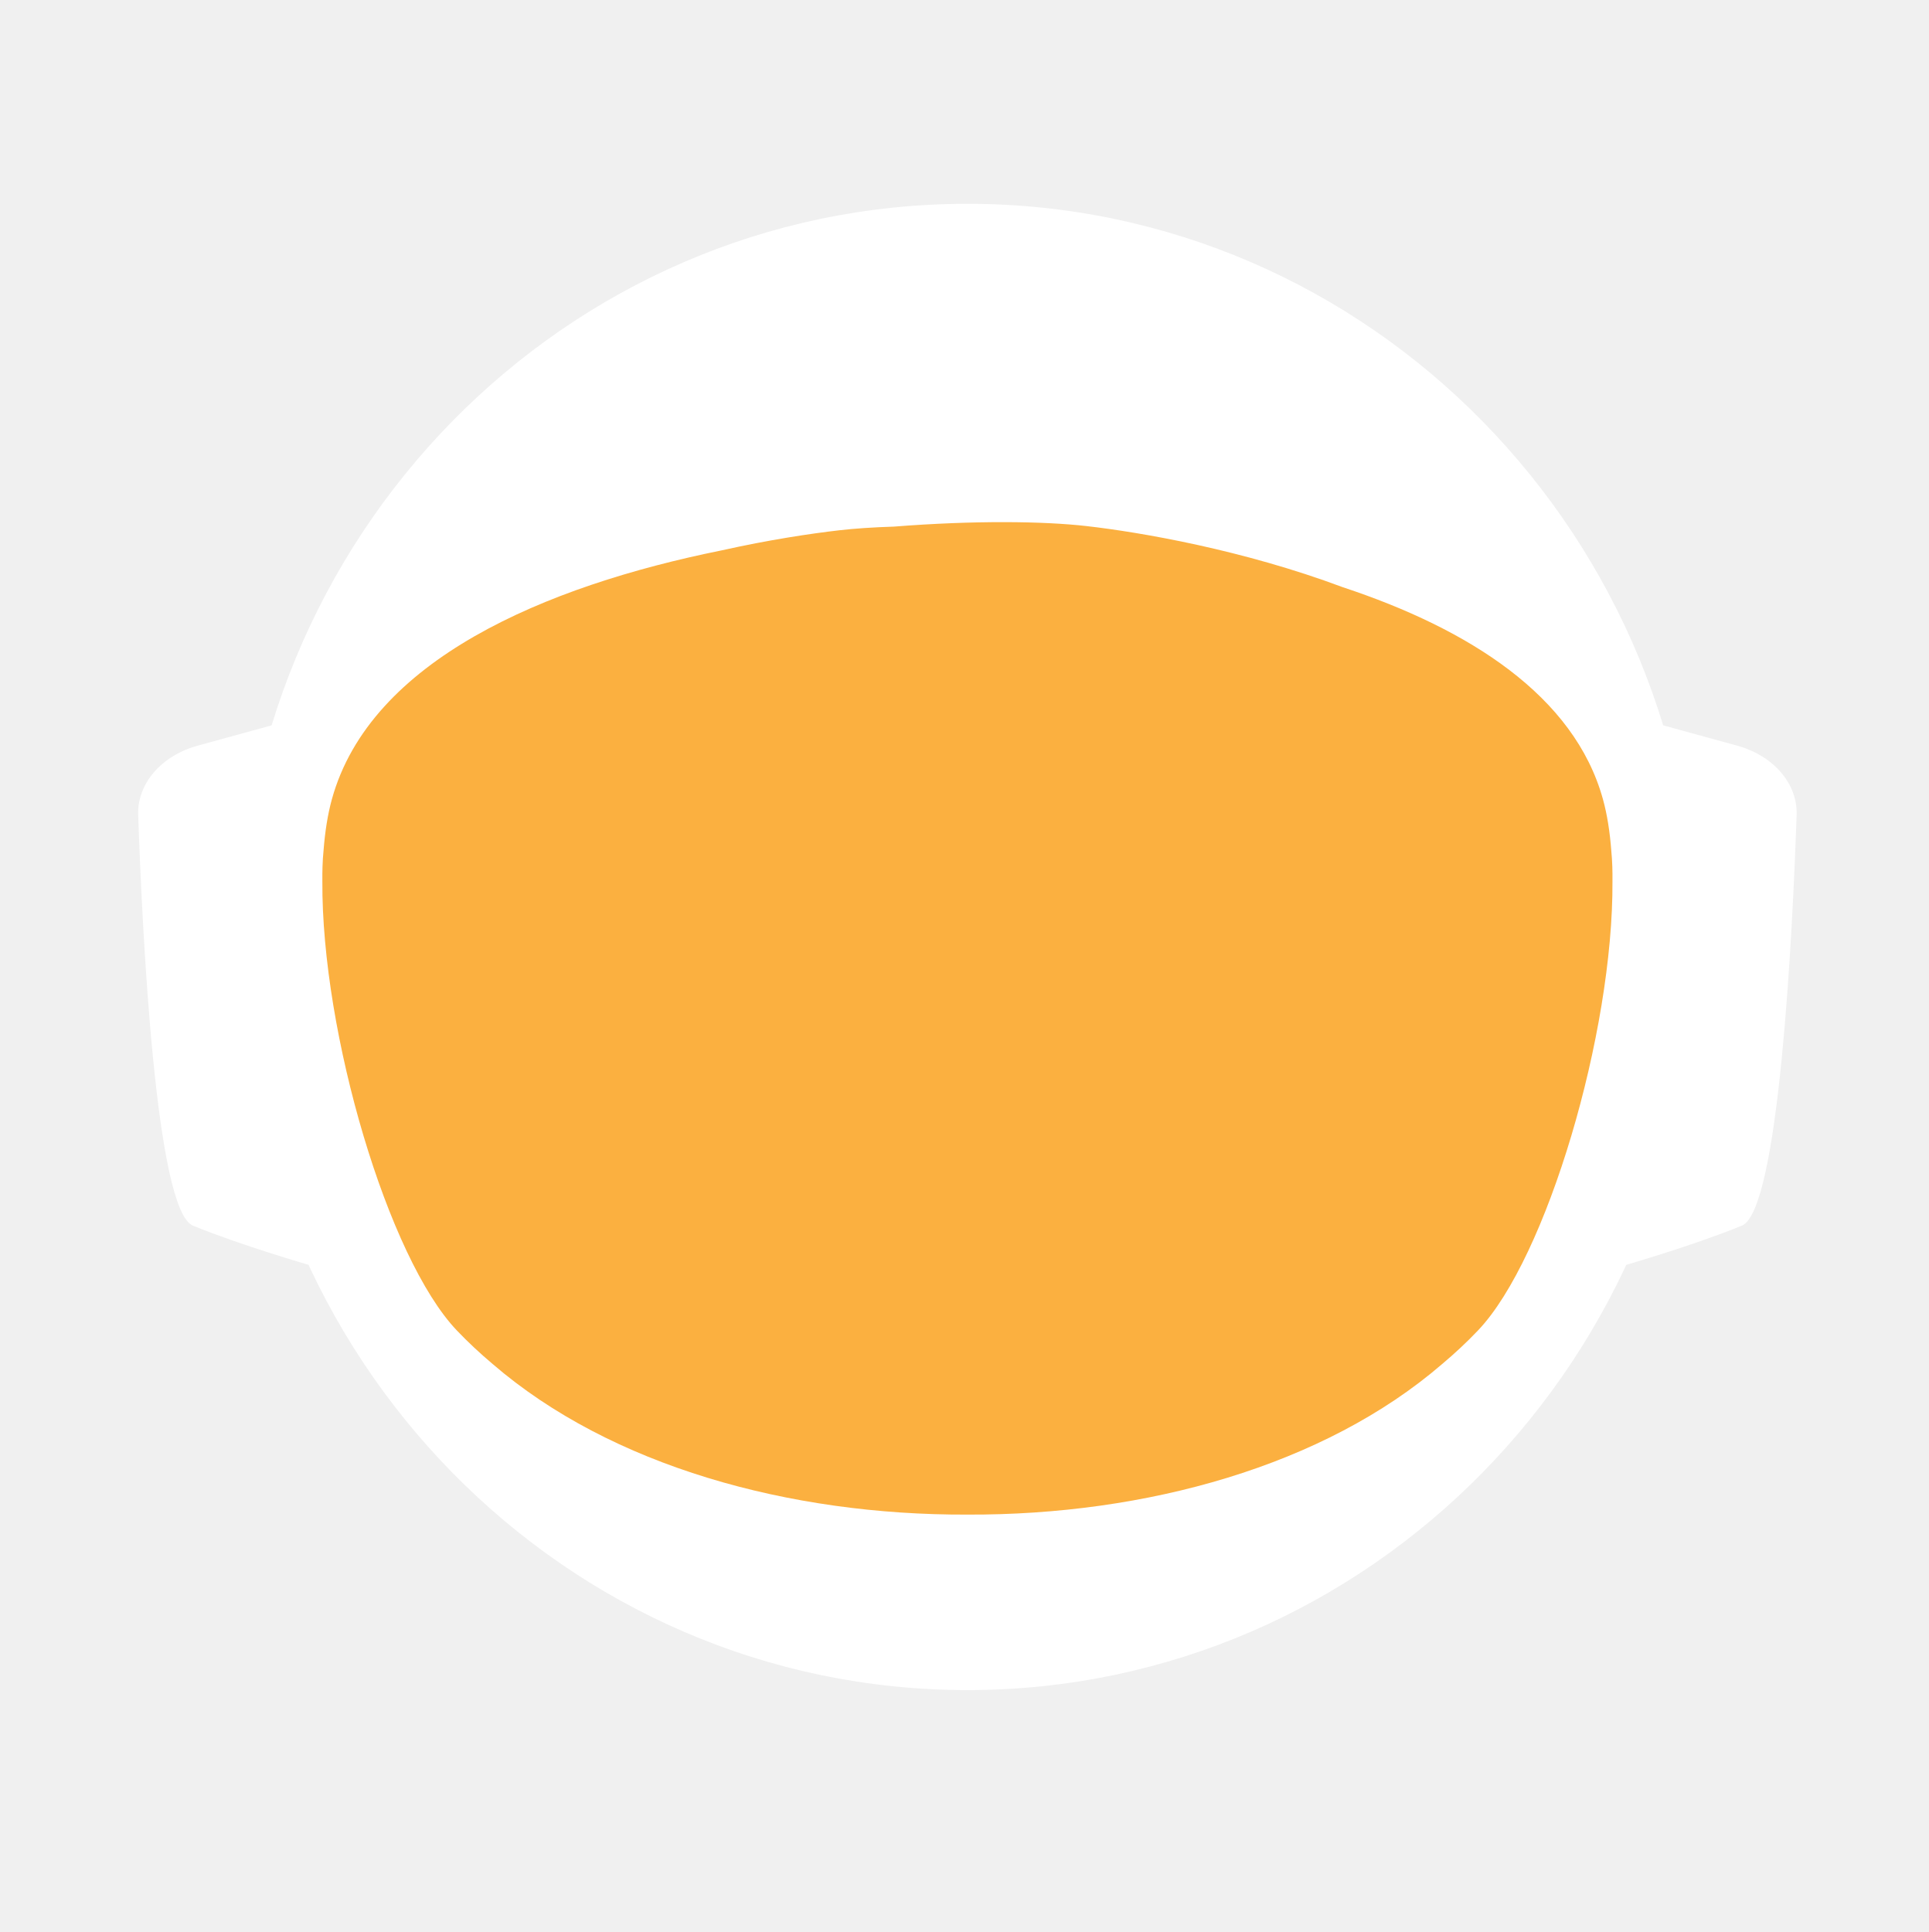
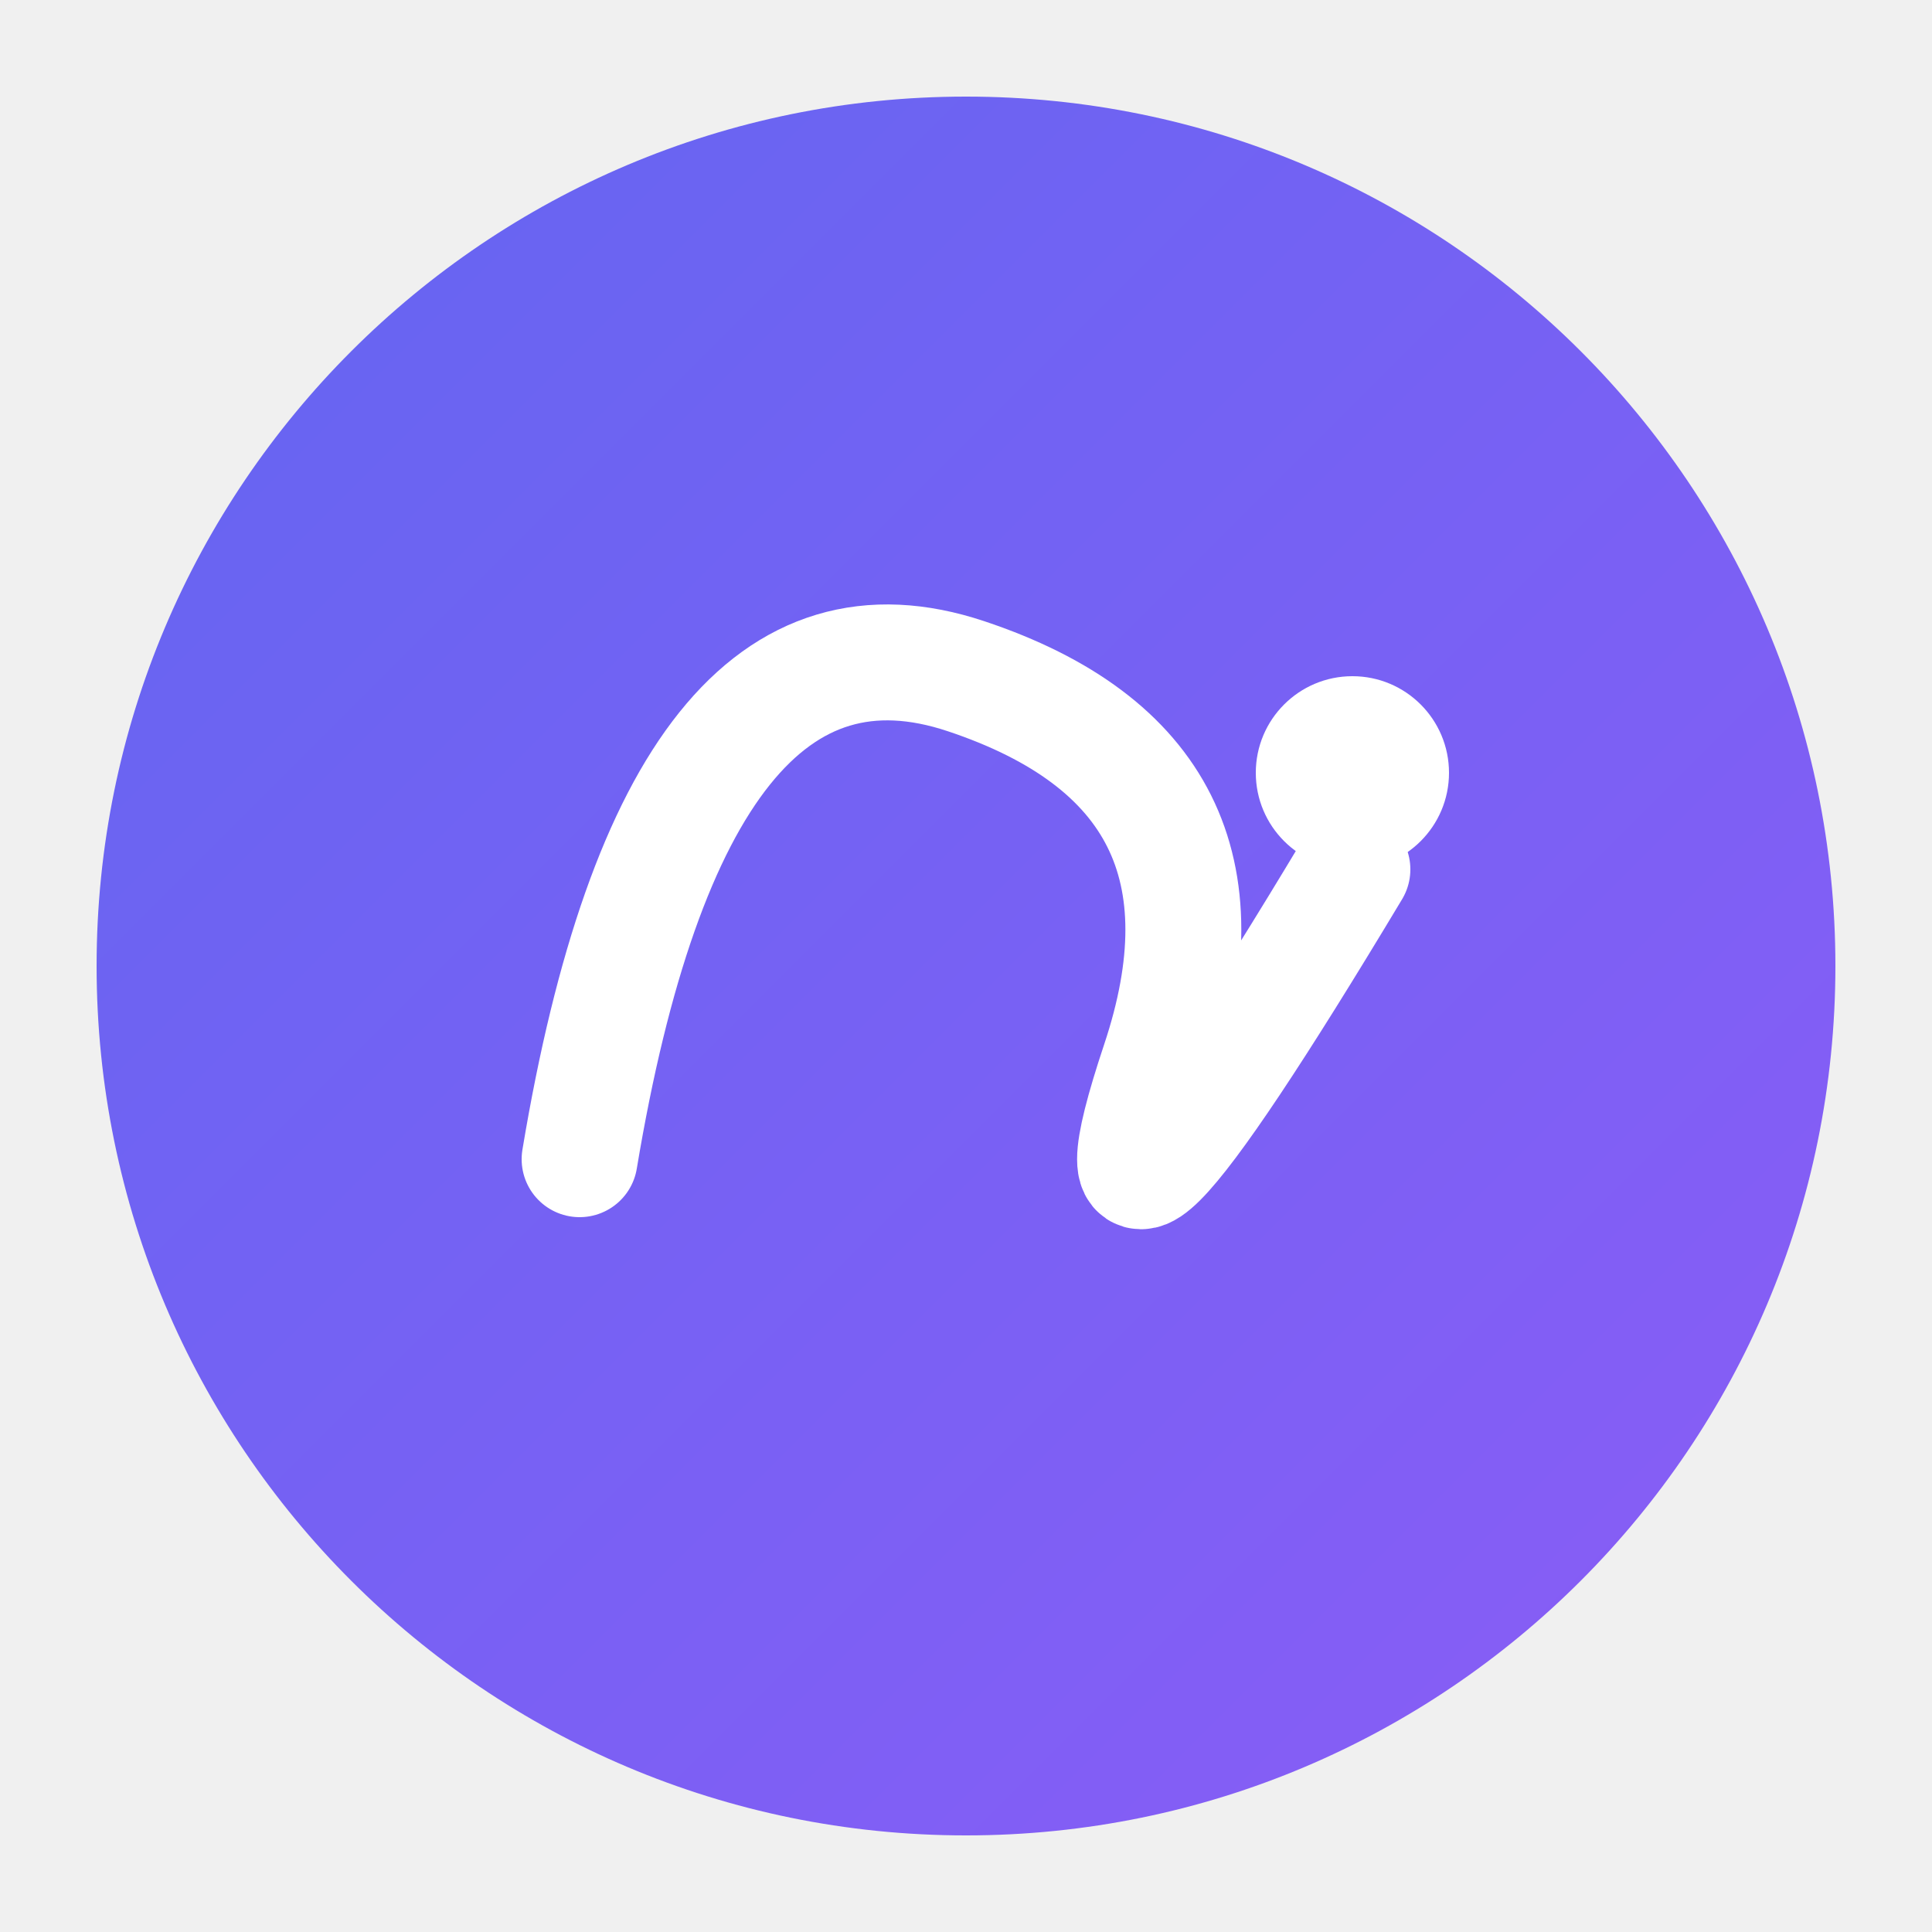
- <svg xmlns="http://www.w3.org/2000/svg" id="_Слой_2" data-name="Слой 2" viewBox="0 0 960.01 961.55">
+ <svg xmlns="http://www.w3.org/2000/svg" viewBox="0 0 100 100">
  <defs>
-     <style>
-             .cls-1, .cls-2 {
-             fill: #fff;
-             stroke-width: 0px;
-             }
- 
-             .cls-2 {
-             stroke-linecap: round;
-             stroke-width: 0px;
-             
-             }
- 
-             .cls-2, .cls-3 {
-             stroke: #fff;
-             stroke-width: 10px;
-             stroke-miterlimit: 10;
-             }
- 
-             .cls-4 {
-             fill: transparent;
-             stroke: #fff;
-             stroke-width: 0px;
-             }
- 
-             .cls-3 {
-             fill: #FBB040;
- 
-             stroke-width: 0px;
-             }
-         </style>
-     <linearGradient id="animated_gradient" x1="0%" y1="0%" x2="100%" y2="100%" gradientUnits="userSpaceOnUse">
-       <stop offset="100%" stop-color="#427fc1">
-         <animate attributeName="stop-color" values="#427fc1;#00bcd4;#8bc34a;#ffc107;#3f51b5;#9e9e9e;#427fc1" dur="10s" repeatCount="indefinite" />
-       </stop>
+     <linearGradient id="grad" x1="0%" y1="0%" x2="100%" y2="100%">
+       <stop offset="0%" style="stop-color:#6366f1" />
+       <stop offset="100%" style="stop-color:#8b5cf6" />
    </linearGradient>
  </defs>
-   <g id="_Слой_6" data-name="Слой 6">
-     <g>
-       <path class="cls-4" d="M960.01,480c0,9.16-.26,18.26-.77,27.29-.01.12-.02.25-.02.38-.04.67-.08,1.35-.13,2.03-.05.94-.11,1.88-.18,2.82-.05.88-.12,1.76-.18,2.64-.19,2.82-.42,5.62-.68,8.42-.29,3.3-.62,6.59-.99,9.87-.11,1.07-.23,2.14-.37,3.2-.34,2.96-.71,5.92-1.12,8.86-.39,2.88-.8,5.75-1.26,8.61-.12.78-.24,1.56-.37,2.34-.21,1.35-.44,2.69-.66,4.04-.45,2.69-.92,5.37-1.43,8.04-.44,2.38-.9,4.75-1.39,7.11-.01.08-.03.15-.04.23-.16.8-.33,1.6-.49,2.4-.17.8-.34,1.6-.51,2.39-.01.05-.02.1-.03.15-.63,2.94-1.27,5.87-1.96,8.79-.73,3.15-1.51,6.28-2.31,9.4-.28,1.12-.57,2.23-.86,3.34-.19.75-.39,1.51-.6,2.26-.2.75-.41,1.49-.61,2.24-.18.65-.36,1.31-.54,1.97-.18.65-.36,1.3-.55,1.96-.02.09-.05.18-.07.26-.44,1.58-.9,3.15-1.37,4.72,0,.01,0,.02,0,.03l-.66,2.22c-.22.74-.44,1.48-.67,2.22-.5,1.66-1.01,3.31-1.54,4.96-.24.75-.48,1.49-.72,2.24-.18.55-.35,1.09-.53,1.64-.48,1.46-.96,2.93-1.45,4.39-.49,1.46-.99,2.92-1.5,4.38-.51,1.45-1.02,2.91-1.54,4.35-.52,1.45-1.05,2.89-1.58,4.33-.53,1.45-1.07,2.88-1.61,4.31h-.01c-1.09,2.88-2.21,5.74-3.36,8.58-.58,1.42-1.16,2.83-1.74,4.24-.12.3-.25.58-.37.88-.36.87-.73,1.73-1.09,2.6-.11.25-.21.51-.32.76-.35.83-.71,1.65-1.07,2.47-.25.59-.5,1.17-.75,1.76-.61,1.4-1.23,2.79-1.86,4.18-.26.58-.53,1.17-.79,1.76-.49,1.11-1,2.22-1.52,3.32-.5,1.08-1.01,2.16-1.52,3.24-.05.1-.1.2-.14.3-1.27,2.7-2.57,5.38-3.89,8.04-.04.07-.07.14-.1.21-.12.24-.24.48-.36.72-.93,1.87-1.87,3.73-2.83,5.58-.26.51-.52,1.01-.78,1.52-.07.13-.14.26-.2.39-1.29,2.48-2.61,4.95-3.94,7.4-.05.09-.1.18-.14.27-.23.41-.46.83-.68,1.24-1.13,2.06-2.27,4.1-3.42,6.14-.12.22-.24.44-.37.65-.48.84-.96,1.68-1.45,2.51-.26.45-.52.9-.78,1.35-.38.66-.76,1.31-1.15,1.97-.38.65-.77,1.3-1.16,1.96-.77,1.3-1.55,2.6-2.34,3.89-.39.65-.78,1.3-1.18,1.94-.39.65-.79,1.29-1.2,1.94-.38.62-.77,1.23-1.16,1.85-.37.59-.73,1.19-1.11,1.78-.85,1.35-1.71,2.7-2.58,4.04-.02.03-.04.06-.06.09-.47.73-.94,1.46-1.43,2.18-.33.51-.66,1.02-1,1.53-.82,1.25-1.65,2.49-2.49,3.73-.5.75-1,1.49-1.51,2.22-.36.53-.72,1.06-1.08,1.58-.35.52-.71,1.04-1.08,1.56-1.35,1.97-2.73,3.92-4.12,5.86-7.16,10.01-14.7,19.73-22.61,29.14-2.33,2.8-4.71,5.57-7.12,8.31h0c-5.02,5.73-10.18,11.33-15.47,16.8-4.22,4.38-8.53,8.67-12.91,12.89-1.08,1.04-2.17,2.07-3.26,3.09-.8.76-1.61,1.52-2.42,2.27-2.1,1.97-4.23,3.91-6.37,5.81-1.01.92-2.04,1.83-3.07,2.74-2.05,1.81-4.12,3.6-6.21,5.38-1.04.89-2.09,1.77-3.14,2.65-2.1,1.76-4.21,3.5-6.34,5.23-1.07.86-2.14,1.71-3.21,2.57-39.01,31-82.97,56.06-130.48,73.81-.05.02-.1.04-.15.06-8.64,3.22-17.4,6.21-26.27,8.94-8.04,2.48-16.17,4.75-24.38,6.8-37.5,9.41-76.74,14.4-117.15,14.4s-79.63-4.99-117.12-14.4c-4.75-1.19-9.48-2.45-14.17-3.78-12.3-3.49-24.39-7.45-36.26-11.87-.11-.04-.22-.09-.33-.13-65.29-24.37-123.84-62.55-172.11-110.99-.83-.83-1.66-1.67-2.47-2.51-1.97-1.99-3.9-3.99-5.81-6.01-6.78-7.14-13.34-14.5-19.66-22.05-22.96-27.36-42.91-57.32-59.37-89.36-.1-.17-.19-.34-.27-.52-.69-1.36-1.38-2.72-2.06-4.08-2.3-4.6-4.53-9.25-6.69-13.94-2.15-4.69-4.24-9.42-6.25-14.19-1.31-3.12-2.59-6.26-3.84-9.41-.62-1.56-1.23-3.13-1.84-4.71-.12-.28-.23-.57-.33-.86-.55-1.43-1.09-2.87-1.62-4.31-.6-1.61-1.19-3.23-1.77-4.85-.03-.06-.05-.12-.07-.19-.56-1.58-1.12-3.17-1.67-4.75-.57-1.64-1.13-3.28-1.68-4.92h0c-1.1-3.31-2.16-6.62-3.2-9.95-2.04-6.61-3.95-13.29-5.72-20.02-.01-.04-.03-.09-.03-.13-2.64-10.06-4.96-20.24-6.95-30.55l-.06-.33c-.33-1.73-.66-3.47-.97-5.21-.32-1.75-.62-3.49-.92-5.24-.29-1.75-.58-3.5-.86-5.26-.27-1.75-.54-3.51-.8-5.27-.03-.18-.06-.35-.08-.53-.23-1.59-.45-3.18-.67-4.77-.19-1.42-.37-2.84-.55-4.27-.05-.35-.09-.69-.13-1.04-.66-5.32-1.23-10.67-1.72-16.05-.16-1.79-.31-3.58-.45-5.38-.07-.76-.12-1.52-.17-2.28-.18-2.44-.34-4.89-.49-7.34-.03-.51-.07-1.01-.09-1.51-.09-1.7-.17-3.41-.25-5.12-.24-5.44-.4-10.9-.46-16.39-.02-1.83-.03-3.66-.03-5.49,0-6.21.12-12.4.35-18.55.08-2.02.17-4.03.27-6.04,0-.07,0-.14.01-.21.1-2.01.22-4.02.34-6.02.26-4.08.57-8.14.93-12.19.9-10.09,2.1-20.08,3.61-29.98,3.95-25.85,9.96-51.03,17.85-75.35,1.83-5.61,3.75-11.17,5.76-16.68,1.35-3.68,2.74-7.33,4.17-10.96.71-1.82,1.44-3.63,2.18-5.44,2.95-7.22,6.08-14.35,9.36-21.39,4.11-8.8,8.48-17.46,13.1-25.96,1.88-3.46,3.79-6.89,5.76-10.29.84-1.47,1.7-2.93,2.56-4.39.11-.2.23-.41.35-.61.93-1.56,1.86-3.11,2.79-4.65.06-.11.12-.21.19-.31.83-1.36,1.66-2.71,2.5-4.06.29-.49.59-.97.91-1.45,2.91-4.66,5.91-9.26,8.98-13.81,0,0,.01-.02.02-.03,3.23-4.78,6.55-9.49,9.94-14.15,1.13-1.55,2.28-3.1,3.43-4.64,1.15-1.54,2.31-3.07,3.48-4.6C186.58,73.83,324.67.05,480,.05c128.41,0,245.04,50.41,331.18,132.53,4.17,3.98,8.26,8.02,12.29,12.15,1.34,1.37,2.67,2.75,4,4.14.06.05.1.1.14.14,1.27,1.34,2.54,2.69,3.8,4.05,1.31,1.4,2.61,2.82,3.9,4.24,1.29,1.41,2.57,2.83,3.83,4.26.17.18.33.36.49.55,1.01,1.14,2.02,2.29,3.02,3.44.55.63,1.1,1.28,1.65,1.92,2.04,2.38,4.06,4.77,6.05,7.19.03.02.05.05.08.08.99,1.21,1.99,2.43,2.98,3.66.27.33.55.67.81,1.01,1.15,1.42,2.28,2.85,3.41,4.28.8,1.02,1.6,2.05,2.4,3.08.09.11.17.22.25.33.62.79,1.23,1.59,1.84,2.39.74.98,1.48,1.96,2.22,2.95.65.86,1.29,1.72,1.93,2.59.12.15.23.31.35.47.65.89,1.3,1.78,1.95,2.67,1.6,2.19,3.17,4.4,4.72,6.62.49.7.98,1.4,1.47,2.1.13.19.26.38.39.56.97,1.4,1.93,2.8,2.88,4.21,1.21,1.78,2.4,3.57,3.57,5.37.94,1.42,1.87,2.85,2.79,4.29,1.04,1.62,2.07,3.25,3.09,4.88,2.04,3.27,4.05,6.57,6.01,9.9.98,1.66,1.95,3.33,2.92,5.01.96,1.66,1.91,3.34,2.85,5.02t.01.02c.89,1.6,1.78,3.21,2.66,4.82.15.26.29.53.42.79.73,1.34,1.45,2.68,2.16,4.03.16.28.31.56.45.84.88,1.67,1.75,3.34,2.61,5.02.86,1.67,1.7,3.36,2.54,5.05.25.5.49,1,.74,1.5.62,1.24,1.22,2.48,1.82,3.73.82,1.7,1.63,3.41,2.44,5.13.05.09.09.19.13.28.39.86.79,1.71,1.18,2.57.4.85.79,1.71,1.18,2.58.29.64.57,1.28.85,1.92.5,1.11.99,2.21,1.48,3.32.01.03.03.06.04.09.78,1.78,1.55,3.56,2.31,5.35.76,1.8,1.51,3.61,2.25,5.41.73,1.81,1.46,3.61,2.18,5.43h0c.71,1.82,1.42,3.64,2.11,5.46.63,1.66,1.25,3.32,1.86,4.98.23.62.46,1.24.68,1.86.37,1.01.74,2.02,1.09,3.04.21.58.41,1.15.61,1.73.2.56.39,1.12.59,1.68.16.48.33.95.49,1.43.22.63.43,1.25.64,1.88.53,1.56,1.05,3.13,1.56,4.7.24.72.47,1.43.7,2.15l.06.18c.36,1.13.72,2.27,1.08,3.41.14.43.27.86.4,1.29.2.66.41,1.31.61,1.97.08.28.17.55.25.83.21.69.42,1.38.62,2.07.04.13.08.27.12.4.19.64.38,1.28.57,1.93.17.57.34,1.14.5,1.72l.54,1.89c.25.89.5,1.78.75,2.68.26.91.51,1.82.76,2.74.03.14.07.27.11.4.36,1.31.71,2.63,1.04,3.95.19.67.36,1.34.53,2.02.78,3.03,1.52,6.09,2.24,9.15.15.64.31,1.28.46,1.92.04.17.07.33.11.49.17.73.34,1.46.5,2.19.07.33.15.67.22,1,.58,2.53,1.12,5.08,1.64,7.63.26,1.26.52,2.52.76,3.79.16.82.32,1.65.48,2.47.02.07.03.15.04.22.13.65.25,1.31.38,1.97.11.62.23,1.24.34,1.86.22,1.14.42,2.29.62,3.43.18.99.35,1.97.51,2.96.18,1.07.36,2.13.52,3.2.15.83.28,1.67.4,2.5.08.48.16.97.23,1.46.02.13.04.25.05.37.15.97.3,1.95.44,2.93.15.98.29,1.96.42,2.94.13.94.25,1.89.38,2.83.24,1.8.48,3.61.7,5.42.15,1.25.31,2.5.45,3.76.08.7.16,1.41.24,2.11.03.33.07.66.1,1,.15,1.27.28,2.54.4,3.81.05.53.1,1.06.15,1.59.09.9.18,1.81.26,2.72.02.19.03.39.05.59.16,1.72.3,3.45.43,5.17.02.22.04.44.05.66,0,.11.02.21.02.31.11,1.48.22,2.96.32,4.45,0,.13.02.27.03.4.01.22.03.45.04.67.1,1.55.2,3.1.28,4.65,0,.1.01.2.02.3.05.81.08,1.63.12,2.44.04.77.08,1.53.12,2.3.13,2.76.22,5.52.3,8.29.02.53.04,1.07.04,1.61.02.94.04,1.87.06,2.81.02.93.04,1.87.05,2.81v.25c0,1.03.03,2.05.03,3.08.02,1.03.02,2.06.02,3.09Z" />
-       <g>
-         <path id="_ухо" data-name="ухо" class="cls-4" d="M194.68,355.85l-39.26,10.79c-15.37,4.22-25.55,16.06-25.09,29.21,1.71,49.79,7.38,166.77,23.08,173.21,19.97,8.19,48.94,16.58,48.94,16.58l-7.66-229.78Z" />
-         <path id="_ухо-2" data-name="ухо" class="cls-4" d="M765.33,355.85l39.26,10.79c15.37,4.22,25.55,16.06,25.09,29.21-1.71,49.79-7.38,166.77-23.08,173.21-19.97,8.19-48.94,16.58-48.94,16.58l7.66-229.78Z" />
-       </g>
-       <path class="cls-4" d="M838.95,789.8c-2.27,2.8-4.59,5.57-6.94,8.31h0c-3.49,4.08-7.04,8.09-10.67,12.04-1.93,2.12-3.89,4.23-5.87,6.31-46.79,49.23-103.8,88.2-167.52,113.3l-.15.06c-.73.29-1.47.57-2.2.86-.06.02-.13.04-.2.07-14.7,5.69-29.76,10.64-45.13,14.81-38.38,10.44-78.69,15.99-120.27,15.99s-81.9-5.55-120.28-15.99c-15.32-4.16-30.32-9.1-44.97-14.76-.13-.05-.24-.1-.36-.14-.65-.24-1.3-.49-1.94-.75-.01-.01-.03-.01-.04-.01-.1-.04-.19-.08-.29-.12-61.77-24.33-117.26-61.69-163.22-108.81-.19-.19-.39-.39-.58-.59-2.32-2.38-4.6-4.79-6.87-7.22-.4-.43-.81-.87-1.21-1.3-6.61-7.14-13.01-14.5-19.18-22.05,0-.3.01-.61.03-.92,2.72-51.31,98.65-95.57,148.26-115.08h.01c17.38-6.85,29.08-10.65,29.08-10.65h363.13s11.7,3.8,29.08,10.65h.01c49.61,19.51,145.54,63.77,148.26,115.08.02.31.03.61.03.91Z" />
-       <ellipse id="_голова" data-name="голова" class="cls-4" cx="480.01" cy="451.53" rx="303.07" ry="309.17" />
-       <ellipse id="_контур_голова" data-name="контур голова" class="cls-4" cx="480.01" cy="451.53" rx="303.07" ry="309.17" />
-       <path class="cls-4" d="M960,478.46v1.54c0,1.73-.01,3.45-.03,5.18-.02,2.42-.07,4.84-.14,7.25-.01.94-.04,1.87-.07,2.81-.01.44-.03.88-.05,1.32-.03,1.23-.08,2.45-.14,3.67-.01.4-.02.8-.05,1.19-.05,1.28-.11,2.55-.18,3.83-.03.68-.07,1.36-.1,2.04-.01.12-.02.25-.02.38-.04.67-.08,1.35-.13,2.03-.05.94-.11,1.88-.18,2.82-.05.88-.12,1.76-.18,2.64-.03.47-.07.94-.11,1.41-.09,1.24-.19,2.48-.29,3.72-.05.63-.1,1.26-.16,1.89-.04.47-.08.94-.12,1.4-.04.47-.09.94-.14,1.4-.05.6-.1,1.2-.17,1.8-.11,1.18-.22,2.35-.35,3.52-.05.5-.1.99-.16,1.49-.06.55-.11,1.11-.17,1.66-.07.56-.13,1.11-.2,1.66-.05.51-.11,1.02-.17,1.54-.12,1.05-.25,2.09-.39,3.14-.11.95-.23,1.91-.35,2.86-.12.95-.25,1.91-.38,2.86s-.26,1.9-.4,2.85c-.14.95-.28,1.9-.42,2.85-.14.97-.29,1.94-.44,2.91-.12.78-.24,1.56-.37,2.34-.21,1.35-.44,2.69-.66,4.04-.45,2.68-.93,5.36-1.43,8.04-.25,1.33-.51,2.67-.77,4-.21,1.12-.44,2.23-.66,3.34-.16.8-.33,1.6-.49,2.4-.17.8-.34,1.6-.51,2.39-.29,1.38-.59,2.77-.9,4.15-.23,1.03-.47,2.07-.71,3.1-.12.56-.25,1.13-.38,1.69-.14.56-.27,1.13-.41,1.69-.29,1.23-.58,2.47-.89,3.69,0,.02-.01.05-.02.07-.05.24-.11.48-.17.71-.26,1.07-.53,2.14-.81,3.21-.03.12-.06.25-.1.37-.24,1.01-.5,2-.77,3-.19.75-.39,1.51-.6,2.26-.2.75-.41,1.49-.61,2.24-.18.65-.36,1.31-.54,1.97-.18.65-.36,1.3-.55,1.96-.15.57-.32,1.15-.49,1.72-.31,1.1-.63,2.2-.96,3.3l-.66,2.22c-.22.74-.44,1.48-.67,2.22-.38,1.27-.77,2.54-1.18,3.8-.52,1.68-1.06,3.36-1.61,5.04-.48,1.46-.96,2.93-1.45,4.39-.49,1.46-.99,2.91-1.5,4.37h0c-.51,1.46-1.02,2.92-1.54,4.36-.52,1.45-1.05,2.89-1.58,4.33-.53,1.45-1.07,2.88-1.61,4.31h-.01c-1.1,2.88-2.22,5.73-3.36,8.57h0c-.58,1.43-1.16,2.84-1.74,4.25-.59,1.42-1.18,2.83-1.78,4.23-.6,1.41-1.21,2.82-1.82,4.22h0c-.61,1.41-1.23,2.8-1.86,4.19-.26.58-.53,1.17-.79,1.76-.27.59-.54,1.18-.81,1.76-.23.52-.47,1.04-.71,1.56-.5,1.08-1.01,2.16-1.52,3.24-.19.41-.39.82-.59,1.23-.49,1.04-.99,2.07-1.49,3.1-.53,1.11-1.07,2.21-1.61,3.31-.11.24-.22.47-.35.7-.03.07-.06.14-.1.21-.62,1.26-1.25,2.51-1.89,3.76-.69,1.36-1.38,2.71-2.08,4.06-1.41,2.7-2.84,5.39-4.29,8.06-.73,1.33-1.46,2.66-2.2,3.99-1.47,2.65-2.98,5.29-4.5,7.91-.38.66-.76,1.31-1.15,1.97-.38.65-.77,1.3-1.16,1.96-.77,1.3-1.55,2.6-2.34,3.89-.39.65-.78,1.3-1.18,1.94-.39.65-.79,1.29-1.2,1.94-.6.97-1.21,1.94-1.82,2.9-.15.25-.29.49-.45.73-.15.25-.31.49-.47.73-.33.51-.65,1.02-.98,1.53-.32.52-.65,1.02-.98,1.53-.05.08-.1.17-.15.25-.02.03-.04.06-.06.09-.07.11-.15.22-.23.33-.4.62-.8,1.23-1.2,1.85-.33.51-.66,1.02-1,1.53-.82,1.25-1.65,2.49-2.49,3.73-.5.75-1,1.49-1.51,2.22-.36.53-.72,1.06-1.08,1.58-.35.52-.71,1.04-1.08,1.56-.67.99-1.36,1.97-2.05,2.95-.69.98-1.38,1.96-2.08,2.94-7.15,10.01-14.69,19.73-22.61,29.14-2.33,2.8-4.7,5.57-7.11,8.31h0c-5.02,5.72-10.17,11.32-15.45,16.79-1.98,2.05-3.97,4.07-5.98,6.08-2.29,2.29-4.61,4.56-6.95,6.79-1.08,1.04-2.17,2.07-3.26,3.09-.8.76-1.61,1.52-2.42,2.27-2.1,1.97-4.23,3.91-6.37,5.81-1.01.92-2.04,1.83-3.07,2.74-2.05,1.82-4.12,3.62-6.21,5.38-1.04.89-2.09,1.77-3.14,2.65-2.1,1.78-4.21,3.52-6.34,5.23-1.07.86-2.14,1.71-3.21,2.57-2.44,1.94-4.9,3.86-7.37,5.74-37.8,28.9-80.01,52.28-125.46,68.99-.06.02-.13.04-.2.07-7.86,2.88-15.82,5.57-23.87,8.05-7.99,2.46-16.07,4.72-24.23,6.76-37.54,9.43-76.83,14.44-117.3,14.44s-79.74-5.01-117.28-14.44c-4.7-1.17-9.37-2.42-14.01-3.74-11.63-3.3-23.07-7.02-34.32-11.16-63.91-23.48-121.44-60.18-169.28-106.79-1.72-1.67-3.42-3.35-5.11-5.05-.83-.84-1.66-1.68-2.48-2.52-1.96-1.98-3.88-3.99-5.8-6-6.77-7.14-13.33-14.5-19.66-22.05-4.28-5.1-8.45-10.3-12.51-15.59-1.36-1.76-2.7-3.53-4.03-5.31-.08-.1-.15-.2-.22-.3-.1-.14-.21-.28-.31-.42-.62-.83-1.25-1.65-1.86-2.48-.4-.55-.8-1.1-1.2-1.65-.14-.2-.29-.4-.43-.6-.04-.06-.09-.12-.13-.17-.12-.16-.24-.33-.35-.49-2.49-3.43-4.93-6.89-7.32-10.38,0,0,0-.01,0-.01-1.66-2.43-3.31-4.87-4.92-7.33-.43-.63-.84-1.26-1.23-1.89-5.28-8.07-10.3-16.3-15.07-24.69-.05-.09-.1-.19-.15-.28-.79-1.4-1.58-2.79-2.36-4.2-.11-.19-.21-.39-.31-.58-.16-.29-.32-.57-.47-.85-.12-.22-.24-.44-.36-.66-.23-.41-.45-.81-.67-1.21-.22-.4-.44-.8-.66-1.21-.47-.87-.93-1.74-1.4-2.62-.13-.25-.27-.51-.41-.76-.2-.38-.4-.76-.61-1.15-.78-1.47-1.55-2.95-2.31-4.43-.02-.04-.05-.08-.06-.13-.1-.17-.19-.34-.27-.52-.69-1.36-1.38-2.72-2.06-4.08-1.15-2.3-2.28-4.61-3.4-6.94-1.12-2.32-2.22-4.66-3.29-7-.54-1.17-1.08-2.34-1.6-3.52-.43-.96-.85-1.91-1.28-2.86-.39-.87-.77-1.74-1.15-2.62-.11-.24-.21-.47-.31-.71-.64-1.49-1.28-2.98-1.91-4.48-1.32-3.12-2.6-6.26-3.84-9.41-.08-.19-.15-.38-.23-.58-.54-1.37-1.08-2.75-1.61-4.13-.12-.28-.23-.57-.33-.86-.55-1.43-1.09-2.87-1.62-4.31-.6-1.61-1.19-3.23-1.77-4.85-.03-.06-.05-.12-.07-.19-.56-1.58-1.12-3.17-1.67-4.75-.57-1.64-1.13-3.28-1.68-4.92h0c-.55-1.66-1.09-3.31-1.63-4.97-.53-1.66-1.05-3.32-1.57-4.98-.51-1.66-1.02-3.33-1.52-5-.5-1.68-.99-3.35-1.47-5.03-.47-1.65-.92-3.3-1.38-4.95,0-.01-.01-.02-.01-.03-.02-.05-.03-.1-.05-.16-.44-1.61-.87-3.23-1.29-4.85-.01-.04-.03-.09-.03-.13-.01-.02-.02-.03-.02-.05-.66-2.5-1.3-5-1.9-7.52-.21-.83-.41-1.66-.61-2.49-.02-.07-.04-.14-.06-.22-.38-1.63-.76-3.26-1.13-4.9-.02-.05-.03-.11-.04-.16-.28-1.22-.55-2.45-.81-3.67-.12-.5-.22-.99-.33-1.49-.09-.42-.18-.84-.27-1.26-.05-.24-.1-.49-.15-.73-.05-.23-.1-.46-.14-.69-.1-.48-.21-.96-.3-1.44-.08-.36-.16-.71-.23-1.06l-.18-.9c-.27-1.32-.53-2.64-.78-3.97l-.06-.33c-.29-1.45-.56-2.9-.82-4.35-.05-.29-.11-.57-.15-.86-.1-.52-.2-1.05-.29-1.57-.06-.35-.13-.7-.18-1.05-.08-.42-.15-.83-.22-1.24-.08-.46-.16-.92-.23-1.38-.13-.75-.26-1.51-.38-2.26-.05-.25-.09-.5-.12-.75l-.36-2.25c-.07-.42-.14-.83-.2-1.25-.14-.91-.28-1.83-.42-2.74-.06-.42-.13-.85-.18-1.28-.03-.18-.06-.35-.08-.53-.23-1.59-.45-3.18-.67-4.77-.19-1.42-.37-2.84-.55-4.27-.05-.35-.09-.69-.13-1.04-.16-1.33-.32-2.66-.48-4-.07-.5-.13-1-.18-1.5-.19-1.73-.38-3.45-.55-5.18-.04-.42-.09-.84-.12-1.26-.02-.11-.03-.22-.03-.34-.11-1.02-.21-2.04-.3-3.06-.02-.24-.04-.47-.06-.71-.09-.96-.18-1.94-.25-2.91-.05-.5-.09-.99-.13-1.49-.03-.33-.05-.65-.07-.98-.07-.76-.12-1.52-.17-2.28-.09-1.22-.18-2.44-.26-3.67-.01-.16-.02-.32-.03-.48h0c-.07-1.07-.14-2.13-.2-3.19-.03-.51-.07-1.01-.09-1.51-.03-.5-.06-1-.08-1.51-.07-1.2-.13-2.4-.17-3.61-.01-.21-.02-.43-.03-.64-.07-1.39-.12-2.78-.17-4.17-.02-.38-.03-.77-.04-1.16-.02-.72-.05-1.44-.06-2.17,0-.17,0-.34,0-.51,0-.05,0-.11-.01-.16-.03-.94-.05-1.87-.07-2.81,0-.22-.01-.44-.01-.66-.01-.33-.01-.66-.02-.99-.03-1.04-.04-2.08-.04-3.12-.01-.17-.01-.34-.01-.51-.02-1.66-.03-3.32-.03-4.98,0-1.55.01-3.1.03-4.65,0-.51,0-1.01.01-1.52v-.25c.03-1.88.06-3.75.11-5.62.01-.6.03-1.2.05-1.79.03-1.26.07-2.51.12-3.76.01-.32.02-.64.04-.96.02-.61.04-1.22.07-1.83.04-1.04.09-2.08.14-3.11.02-.37.03-.73.06-1.1,0-.07,0-.14.01-.21.02-.63.05-1.26.09-1.88.02-.38.04-.76.07-1.13.02-.41.04-.82.07-1.23.03-.6.07-1.19.11-1.78.03-.5.06-.99.09-1.48.08-1.17.16-2.33.25-3.49.04-.56.08-1.11.12-1.67.11-1.36.22-2.73.34-4.09.04-.49.08-.98.13-1.46.02-.29.04-.58.07-.87.08-.91.17-1.82.26-2.72.01-.06.01-.13.02-.19.1-1,.2-1.99.3-2.99.02-.2.04-.39.06-.59.02-.18.04-.35.06-.53.11-1.14.23-2.27.37-3.42.02-.26.05-.53.08-.79.11-.92.22-1.83.33-2.74.02-.16.04-.32.06-.47.26-2.17.54-4.34.83-6.5.05-.37.1-.74.15-1.12.06-.39.1-.79.16-1.18.1-.72.2-1.43.31-2.15.18-1.24.36-2.48.55-3.72.01-.12.03-.24.05-.37.14-.95.3-1.9.45-2.84.11-.71.23-1.42.34-2.12.04-.24.08-.48.12-.72.13-.77.26-1.55.4-2.33.04-.25.09-.49.13-.74.05-.32.11-.63.16-.95.11-.63.22-1.27.33-1.9.34-1.93.7-3.86,1.07-5.78.01-.07.02-.15.04-.22.32-1.65.64-3.3.98-4.94.08-.44.17-.88.26-1.32.37-1.79.75-3.57,1.14-5.35.39-1.83.8-3.65,1.22-5.47.04-.16.07-.32.11-.49.21-.91.42-1.81.65-2.71.22-.98.46-1.96.7-2.94.14-.59.29-1.18.44-1.76.29-1.22.6-2.44.91-3.66.03-.11.06-.23.09-.34.98-3.84,2.02-7.65,3.1-11.45.26-.93.53-1.85.8-2.77.04-.14.08-.28.12-.41.23-.79.46-1.58.69-2.36.04-.13.08-.27.12-.4.16-.55.33-1.1.5-1.65.05-.15.1-.31.14-.47.28-.91.56-1.83.84-2.75.11-.36.22-.73.34-1.09.53-1.69,1.06-3.37,1.61-5.05.6-1.87,1.22-3.73,1.85-5.59.28-.82.56-1.64.85-2.45.06-.21.13-.41.2-.61.22-.65.45-1.29.67-1.93.09-.28.19-.55.29-.83.62-1.76,1.26-3.52,1.9-5.27.67-1.84,1.35-3.67,2.05-5.5h0c.69-1.83,1.4-3.65,2.12-5.46.71-1.82,1.44-3.63,2.18-5.44.73-1.8,1.48-3.6,2.24-5.4h0c.76-1.8,1.53-3.58,2.31-5.36.78-1.78,1.57-3.56,2.37-5.33.8-1.77,1.61-3.54,2.44-5.3.51-1.1,1.03-2.2,1.55-3.29.53-1.1,1.05-2.19,1.58-3.28.53-1.09,1.06-2.18,1.6-3.27.1-.22.21-.43.32-.65.43-.87.86-1.73,1.31-2.6,1.07-2.16,2.18-4.31,3.31-6.44,0-.02,0-.03.01-.04.17-.33.35-.66.52-.99.12-.23.24-.46.37-.69.83-1.58,1.68-3.15,2.53-4.71,1.88-3.46,3.79-6.89,5.76-10.29.84-1.47,1.7-2.93,2.56-4.39.11-.2.23-.41.35-.61.93-1.56,1.86-3.11,2.79-4.65.06-.11.12-.21.19-.31.83-1.36,1.66-2.71,2.5-4.06.29-.49.59-.97.91-1.45,2.17-3.49,4.41-6.96,6.69-10.39.76-1.14,1.52-2.28,2.29-3.42,0,0,.01-.02.02-.03.81-1.2,1.62-2.4,2.45-3.59.26-.38.52-.77.79-1.15.54-.77,1.08-1.54,1.62-2.31.03-.04.06-.09.1-.14,1.64-2.33,3.29-4.66,4.98-6.96,1.13-1.55,2.28-3.1,3.43-4.64,1.15-1.54,2.31-3.07,3.48-4.6,9.59-12.52,19.79-24.55,30.55-36.05,2.3-2.46,4.63-4.9,6.99-7.31h0C223.55,55.49,345.29,0,480,0c122.4,0,234.09,45.81,318.87,121.24,4.17,3.71,8.27,7.49,12.31,11.34,2.09,1.98,4.15,3.98,6.2,6.02,1.02,1,2.04,2.02,3.06,3.05,1.01,1.02,2.02,2.05,3.03,3.08,1.34,1.37,2.67,2.75,4,4.14.06.05.1.1.14.14,1.27,1.34,2.54,2.69,3.8,4.05,1.31,1.4,2.61,2.82,3.9,4.24,1.29,1.41,2.57,2.83,3.83,4.26.17.18.33.36.49.55,1.01,1.14,2.02,2.29,3.02,3.44.55.63,1.1,1.28,1.65,1.92,2.05,2.37,4.06,4.77,6.05,7.19.03.02.05.05.08.08.99,1.21,1.99,2.43,2.98,3.66.27.33.55.67.81,1.01,1.15,1.42,2.28,2.85,3.41,4.28.8,1.02,1.6,2.05,2.4,3.08.09.11.17.22.25.33.62.79,1.23,1.59,1.84,2.39.74.98,1.48,1.96,2.22,2.95.65.86,1.29,1.72,1.93,2.59.12.15.23.31.35.47.65.89,1.3,1.78,1.95,2.67,1.6,2.19,3.17,4.4,4.72,6.62.49.7.98,1.4,1.47,2.1,1.1,1.58,2.19,3.17,3.27,4.77,1.21,1.78,2.4,3.57,3.57,5.37.94,1.42,1.87,2.85,2.79,4.29,1.04,1.62,2.07,3.25,3.09,4.88,2.04,3.27,4.05,6.57,6.01,9.9.98,1.66,1.95,3.33,2.92,5.01.96,1.66,1.91,3.34,2.85,5.02t.01.02c.89,1.6,1.78,3.21,2.66,4.82.15.26.29.53.42.79.73,1.34,1.45,2.68,2.16,4.03.16.28.31.56.45.84.88,1.67,1.75,3.34,2.61,5.02.86,1.67,1.7,3.36,2.54,5.05.25.5.49,1,.74,1.5.62,1.24,1.22,2.48,1.82,3.73.82,1.7,1.63,3.41,2.44,5.13.05.09.09.19.13.28.39.86.79,1.71,1.18,2.57.4.85.79,1.71,1.18,2.58.8,1.77,1.59,3.55,2.37,5.33.78,1.78,1.55,3.56,2.31,5.35h0c.76,1.81,1.51,3.61,2.25,5.41.73,1.81,1.46,3.61,2.18,5.43h0c.71,1.82,1.42,3.64,2.11,5.46.63,1.66,1.25,3.32,1.86,4.98.23.62.46,1.24.68,1.86.16.44.31.87.46,1.31.11.29.21.58.32.86.11.29.21.58.31.87.21.58.41,1.15.61,1.73.2.56.39,1.12.59,1.68.16.48.33.95.49,1.43.22.63.43,1.25.64,1.88.53,1.56,1.05,3.13,1.56,4.7.24.72.47,1.43.7,2.15l.06.18c.36,1.13.72,2.27,1.08,3.41.14.43.27.86.4,1.29.2.66.41,1.31.61,1.97.08.28.17.55.25.83.21.69.42,1.38.62,2.07.04.13.08.27.12.4.19.64.38,1.28.57,1.93.17.57.34,1.14.5,1.72l.54,1.89c.25.89.5,1.78.75,2.68.26.91.51,1.82.76,2.74.03.14.07.27.11.4.36,1.31.71,2.63,1.04,3.95.15.56.3,1.12.44,1.68.03.11.06.23.09.34.46,1.8.91,3.61,1.35,5.42.46,1.88.91,3.76,1.35,5.65.04.17.07.33.11.49.17.73.34,1.46.5,2.19.07.33.15.67.22,1,.17.76.34,1.52.5,2.28.39,1.78.77,3.56,1.14,5.35.09.44.18.88.26,1.32.17.82.34,1.64.5,2.47.16.82.32,1.65.48,2.47.02.07.03.15.04.22.13.65.25,1.31.38,1.97.11.62.23,1.24.34,1.86.12.65.24,1.3.35,1.95.09.49.18.99.27,1.48.18.99.35,1.97.51,2.96.08.49.16.99.24,1.48.1.57.19,1.14.28,1.72.15.83.28,1.67.4,2.5.08.48.16.97.23,1.46.02.13.04.25.05.37.15.97.3,1.95.44,2.93.15.98.29,1.96.42,2.94.15,1.1.3,2.19.44,3.29.19,1.4.37,2.8.54,4.21.2,1.5.38,3,.55,4.51.08.7.16,1.41.24,2.11.03.33.07.66.1,1,.08.74.16,1.48.23,2.22.06.53.11,1.06.17,1.59.05.53.1,1.06.15,1.59.09.9.18,1.81.26,2.72.07.77.14,1.55.2,2.33.1,1.14.19,2.29.29,3.43.01.22.03.44.05.66.04.56.08,1.11.12,1.67.07.92.14,1.83.2,2.76.02.24.03.49.05.73.02.34.04.68.06,1.03.05.74.1,1.48.14,2.23.05.78.1,1.57.14,2.36.06,1.06.11,2.13.16,3.19.03.51.06,1.03.08,1.55s.04,1.04.06,1.56c.04.93.08,1.86.11,2.79.05,1.25.09,2.5.12,3.76.02.59.04,1.19.05,1.79.02.94.04,1.87.06,2.81.02.93.04,1.87.05,2.81v.25c0,1.03.03,2.05.03,3.08.01.52.01,1.03.01,1.55Z" />
-       <g>
-         <path class="cls-4" d="M426.04,275.78c67.33-7.7,292.37,6.33,321.97,113.43,15.84,57.33-17.86,187.45-52.66,223.99-98.03,102.94-337.53,105.39-433.4-3.42-29.47-33.44-55.48-138.99-53.91-192.05,3.11-105.06,164.35-135.83,218-141.96Z" />
-         <path class="cls-4" d="M530.27,274.02c-67.33-7.7-288.67,8.09-318.27,115.2-15.84,57.33,17.86,187.45,52.66,223.99,98.03,102.94,337.53,105.39,433.4-3.42,29.47-33.44,55.48-138.99,53.91-192.05-3.11-105.06-168.06-137.59-221.71-143.73Z" />
-       </g>
-     </g>
-     <g>
-       <path id="_ухо-3" data-name="ухо" class="cls-1" d="M144.73,358.38l-46.34,12.73c-18.14,4.98-30.15,18.95-29.62,34.47,2.02,58.76,8.71,196.81,27.23,204.41,23.57,9.67,57.76,19.57,57.76,19.57" />
-       <path id="_ухо-4" data-name="ухо" class="cls-1" d="M818.17,358.38l46.34,12.73c18.14,4.98,30.15,18.95,29.62,34.47-2.02,58.76-8.71,196.81-27.23,204.41-23.57,9.67-57.76,19.57-57.76,19.57" />
-     </g>
-     <ellipse id="_голова-2" data-name="голова" class="cls-2" cx="481.45" cy="471.29" rx="357.67" ry="364.86" />
-     <path class="cls-3" d="M802.41,431.43c-.08-2.7-.26-5.36-.51-7.98-.71-9.45-2.06-18.11-4.16-25.68-14.24-51.51-66.78-84.78-129.42-105.5-49.74-18.61-100.57-27.36-127.55-30.44-21.42-2.45-56.04-2.88-95.88.26-10.46.33-19.62.96-27.12,1.82-14.3,1.64-35.07,4.75-58.71,10.03-87.82,17.73-174.77,54.64-193.89,123.84-2.07,7.5-3.42,16.06-4.14,25.41-.27,2.71-.45,5.46-.53,8.26-.07,2.27-.09,4.63-.07,7.06-.47,75.69,32.76,187.78,66.89,223.61,5.59,5.87,11.57,11.45,17.89,16.77,58.76,50.67,147.52,75.27,236.24,74.92,88.73.35,177.49-24.24,236.25-74.92,6.33-5.31,12.31-10.9,17.89-16.77,34.13-35.84,67.36-147.93,66.89-223.61.02-2.43,0-4.79-.07-7.06Z" />
-   </g>
+   <circle cx="50" cy="50" r="45" fill="url(#grad)" />
+   <path d="M30 60 Q35 30 50 35 Q65 40 60 55 Q55 70 70 45" stroke="white" stroke-width="6" stroke-linecap="round" fill="none" />
+   <circle cx="70" cy="40" r="5" fill="white" />
</svg>
